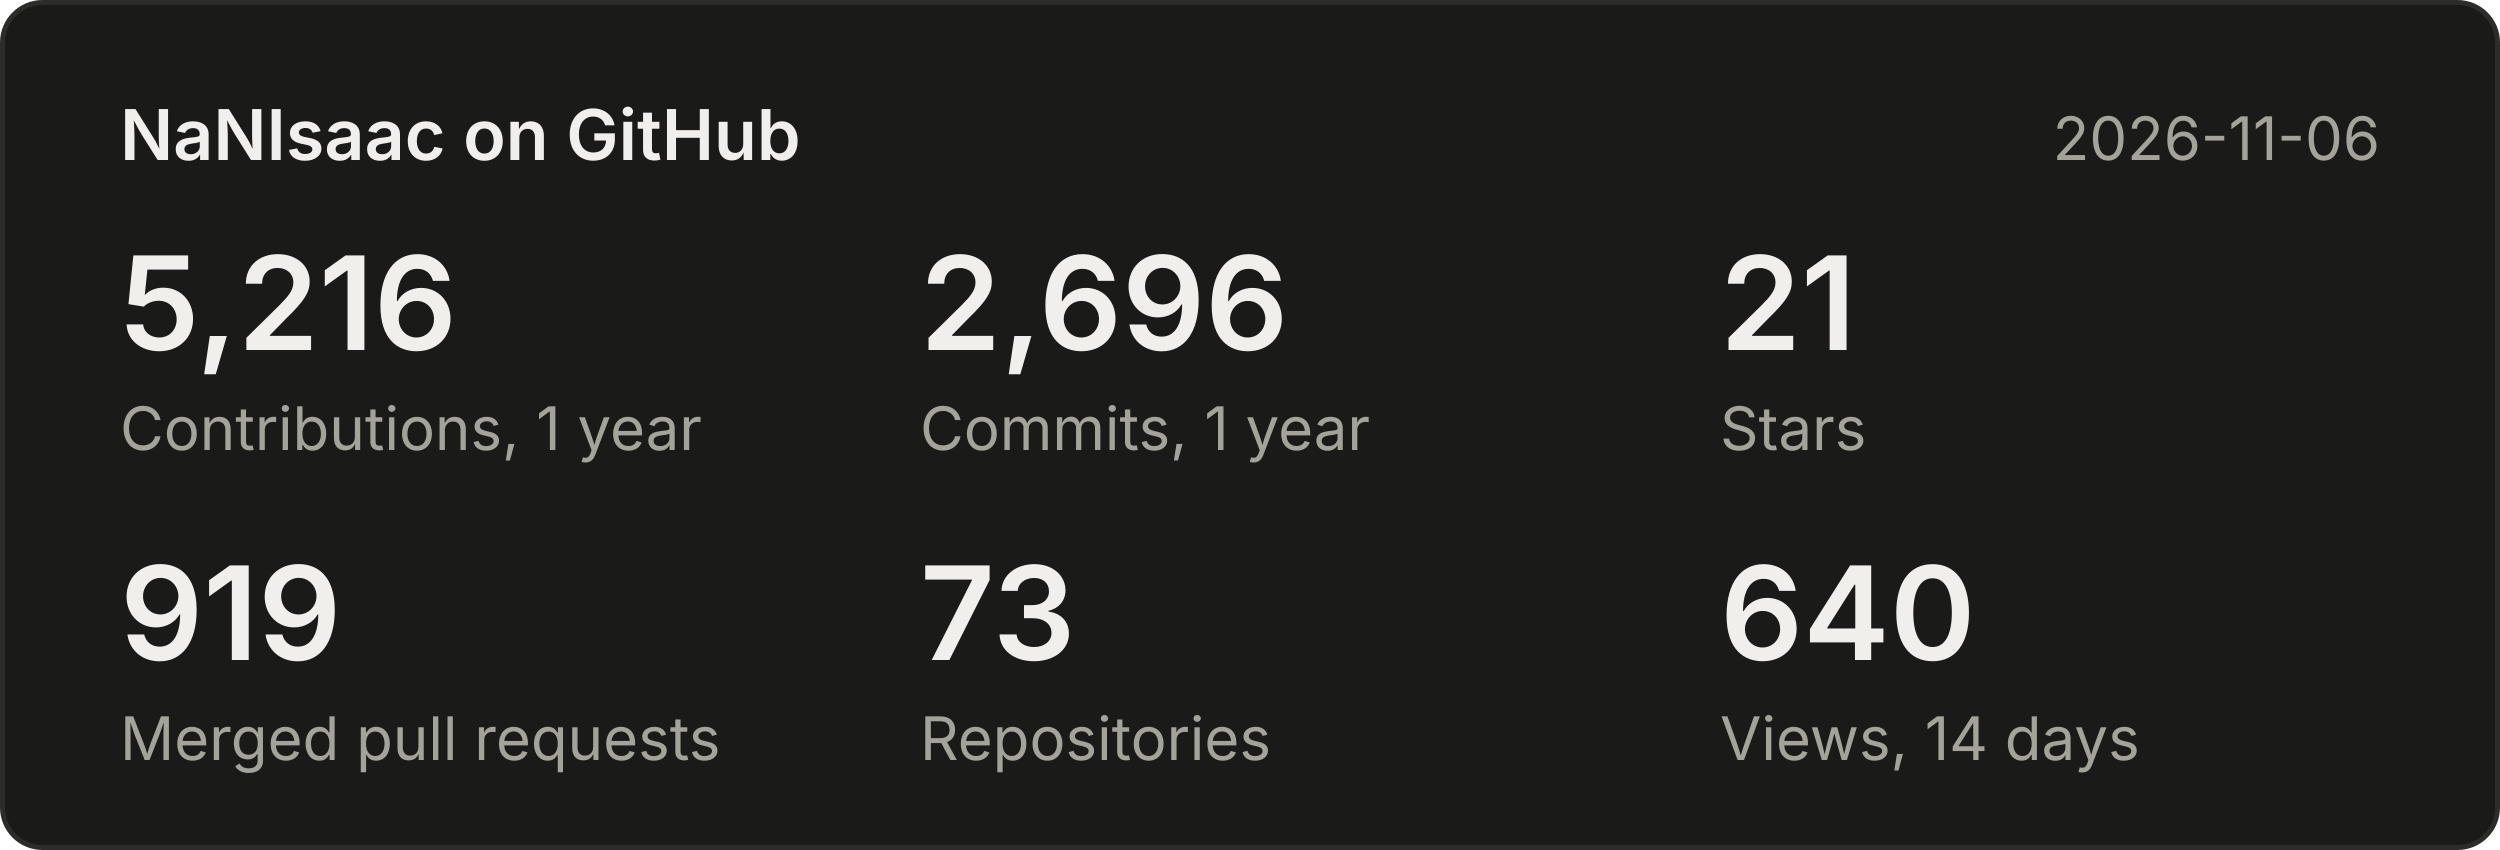
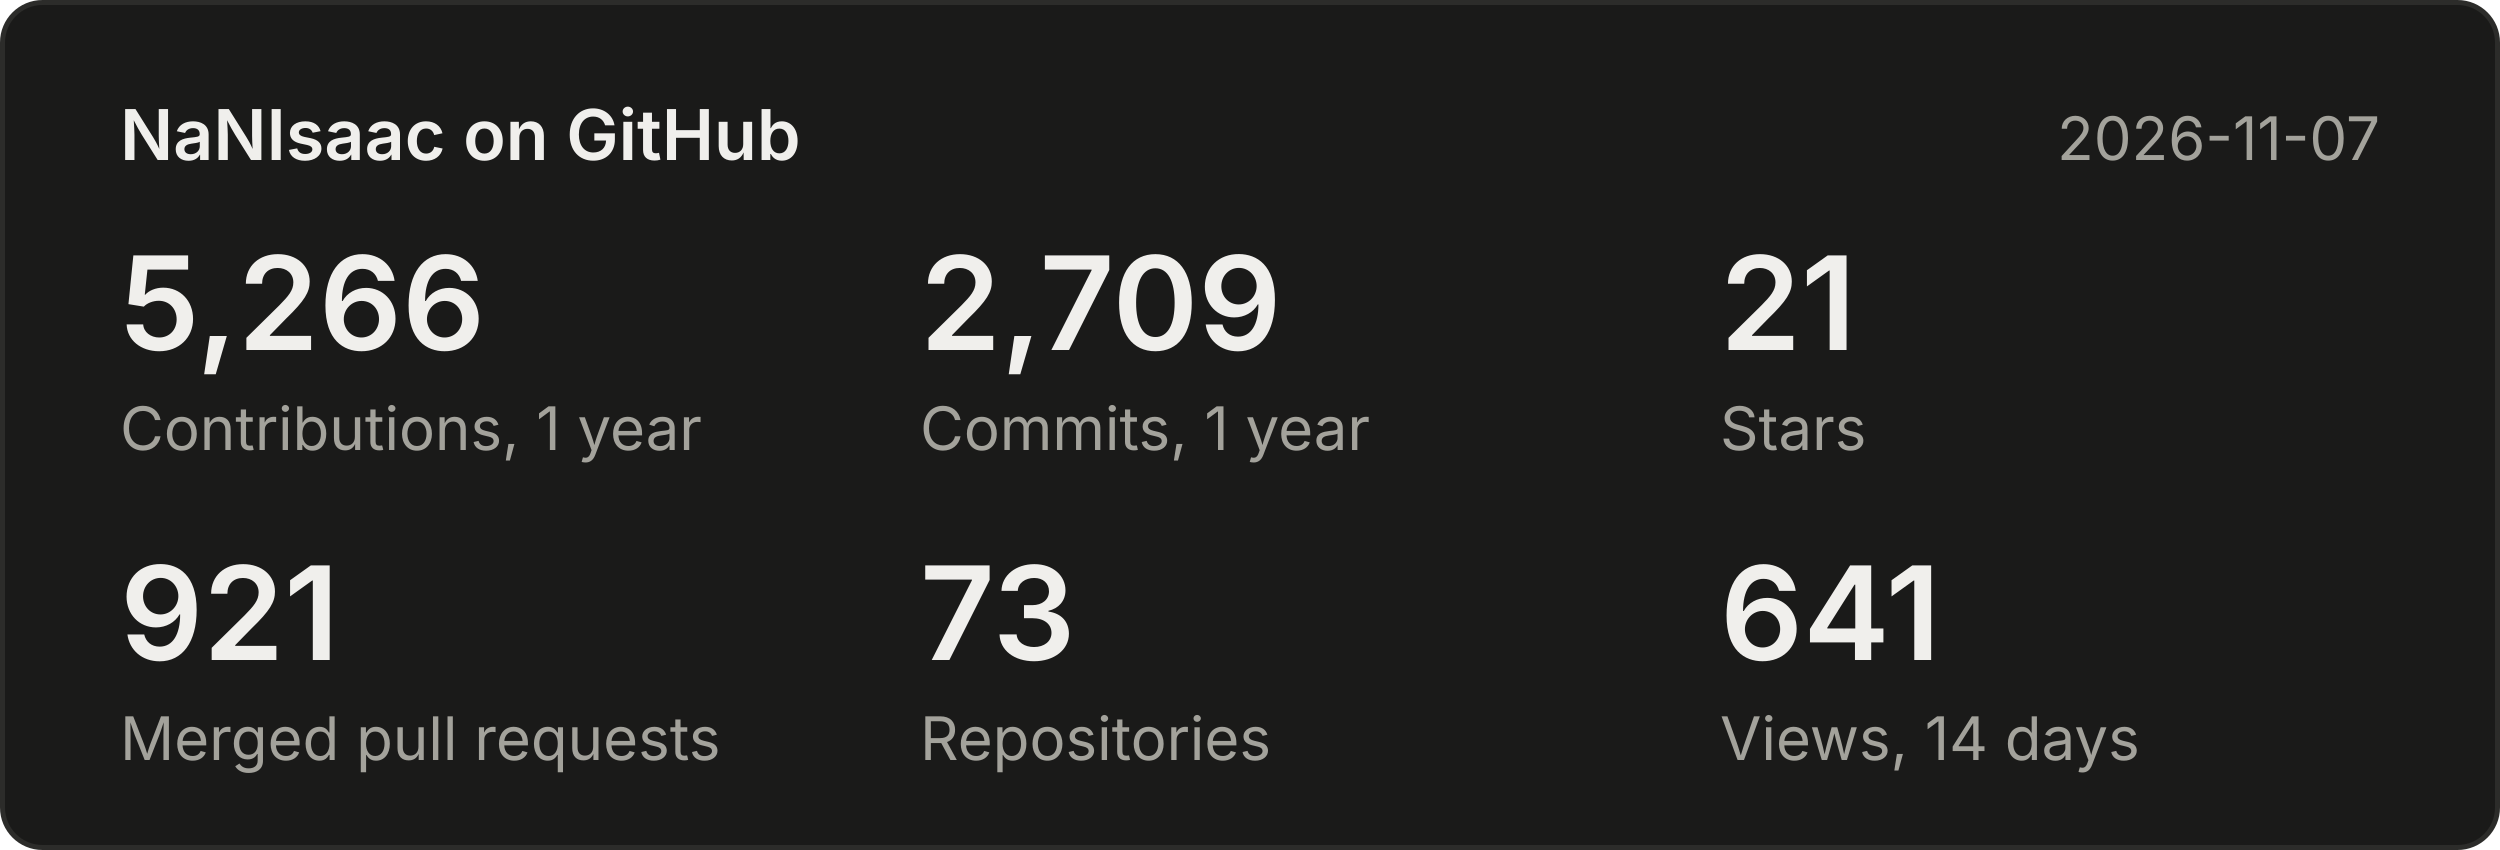
<svg xmlns="http://www.w3.org/2000/svg" width="500" height="170" viewBox="0 0 500 170" font-family="system-ui,-apple-system,Segoe UI,sans-serif">
  <rect x="0.5" y="0.5" width="499" height="169" rx="8" fill="#1a1a19" stroke="#2c2c2a" />
  <text x="24" y="32" font-size="14" font-weight="600" fill="#f0efec">NaNIsaac on GitHub</text>
-   <text x="476" y="32" font-size="12" fill="#a3a29b" text-anchor="end">2026-11-06</text>
-   <text x="24" y="70" font-size="26" font-weight="600" fill="#f0efec">5,216</text>
+   <text x="476" y="32" font-size="12" fill="#a3a29b" text-anchor="end">2026-11-07</text>
+   <text x="24" y="70" font-size="26" font-weight="600" fill="#f0efec">5,266</text>
  <text x="24" y="90" font-size="12" fill="#a3a29b">Contributions, 1 year</text>
-   <text x="184" y="70" font-size="26" font-weight="600" fill="#f0efec">2,696</text>
+   <text x="184" y="70" font-size="26" font-weight="600" fill="#f0efec">2,709</text>
  <text x="184" y="90" font-size="12" fill="#a3a29b">Commits, 1 year</text>
  <text x="344" y="70" font-size="26" font-weight="600" fill="#f0efec">21</text>
  <text x="344" y="90" font-size="12" fill="#a3a29b">Stars</text>
-   <text x="24" y="132" font-size="26" font-weight="600" fill="#f0efec">919</text>
+   <text x="24" y="132" font-size="26" font-weight="600" fill="#f0efec">921</text>
  <text x="24" y="152" font-size="12" fill="#a3a29b">Merged pull requests</text>
  <text x="184" y="132" font-size="26" font-weight="600" fill="#f0efec">73</text>
  <text x="184" y="152" font-size="12" fill="#a3a29b">Repositories</text>
-   <text x="344" y="132" font-size="26" font-weight="600" fill="#f0efec">640</text>
+   <text x="344" y="132" font-size="26" font-weight="600" fill="#f0efec">641</text>
  <text x="344" y="152" font-size="12" fill="#a3a29b">Views, 14 days</text>
</svg>
